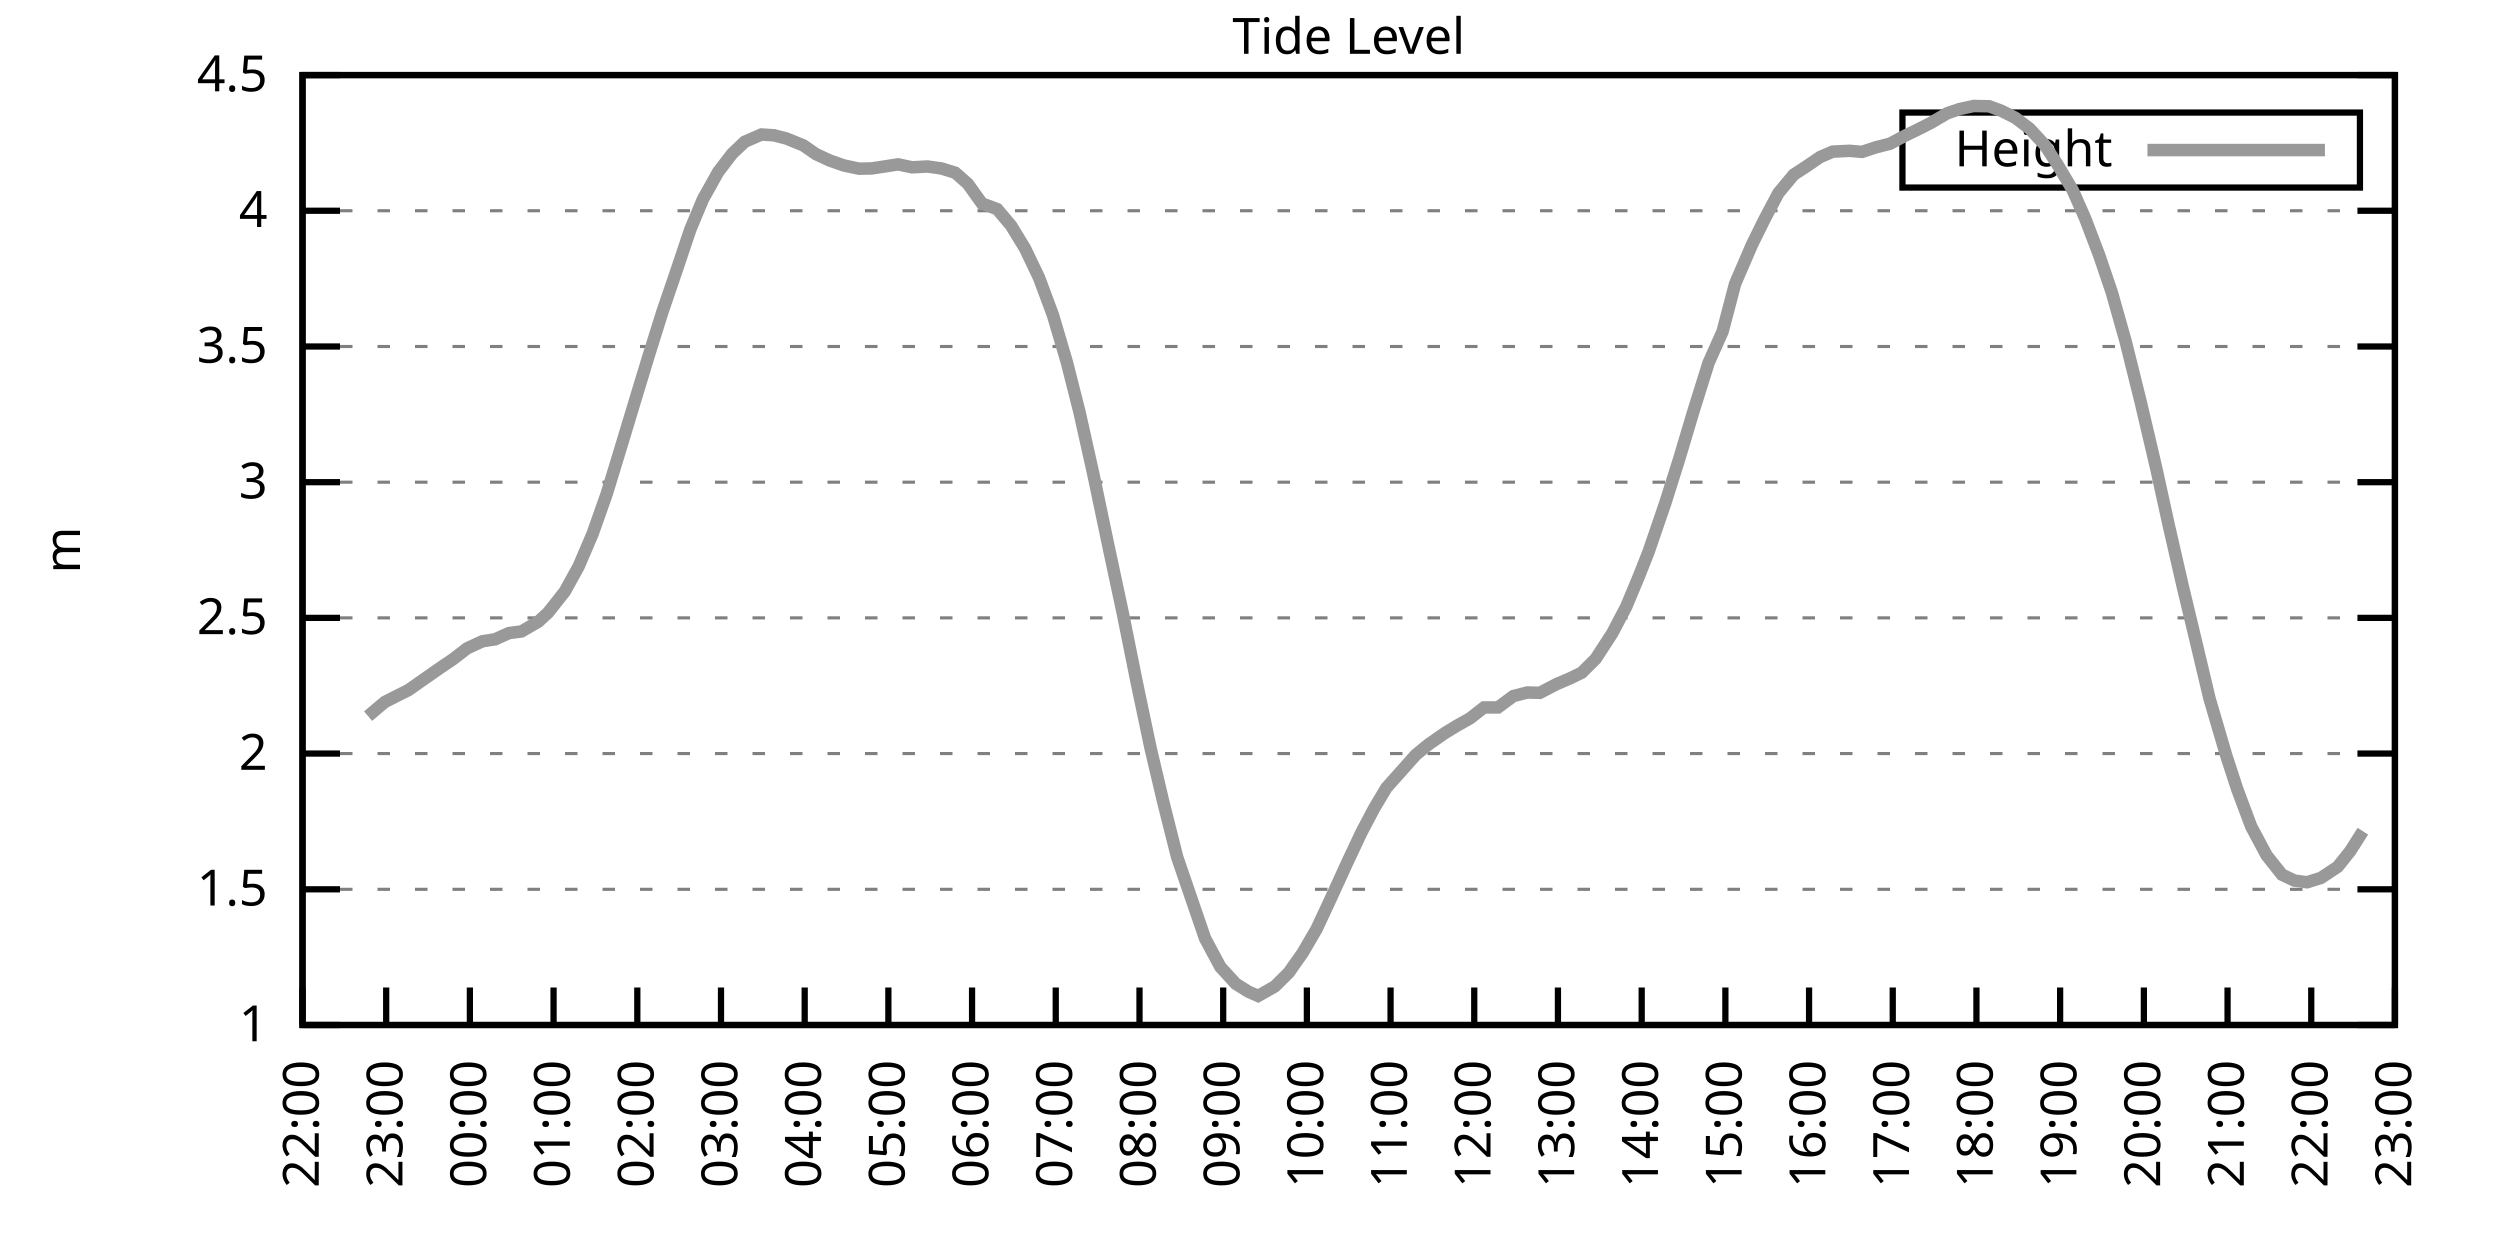
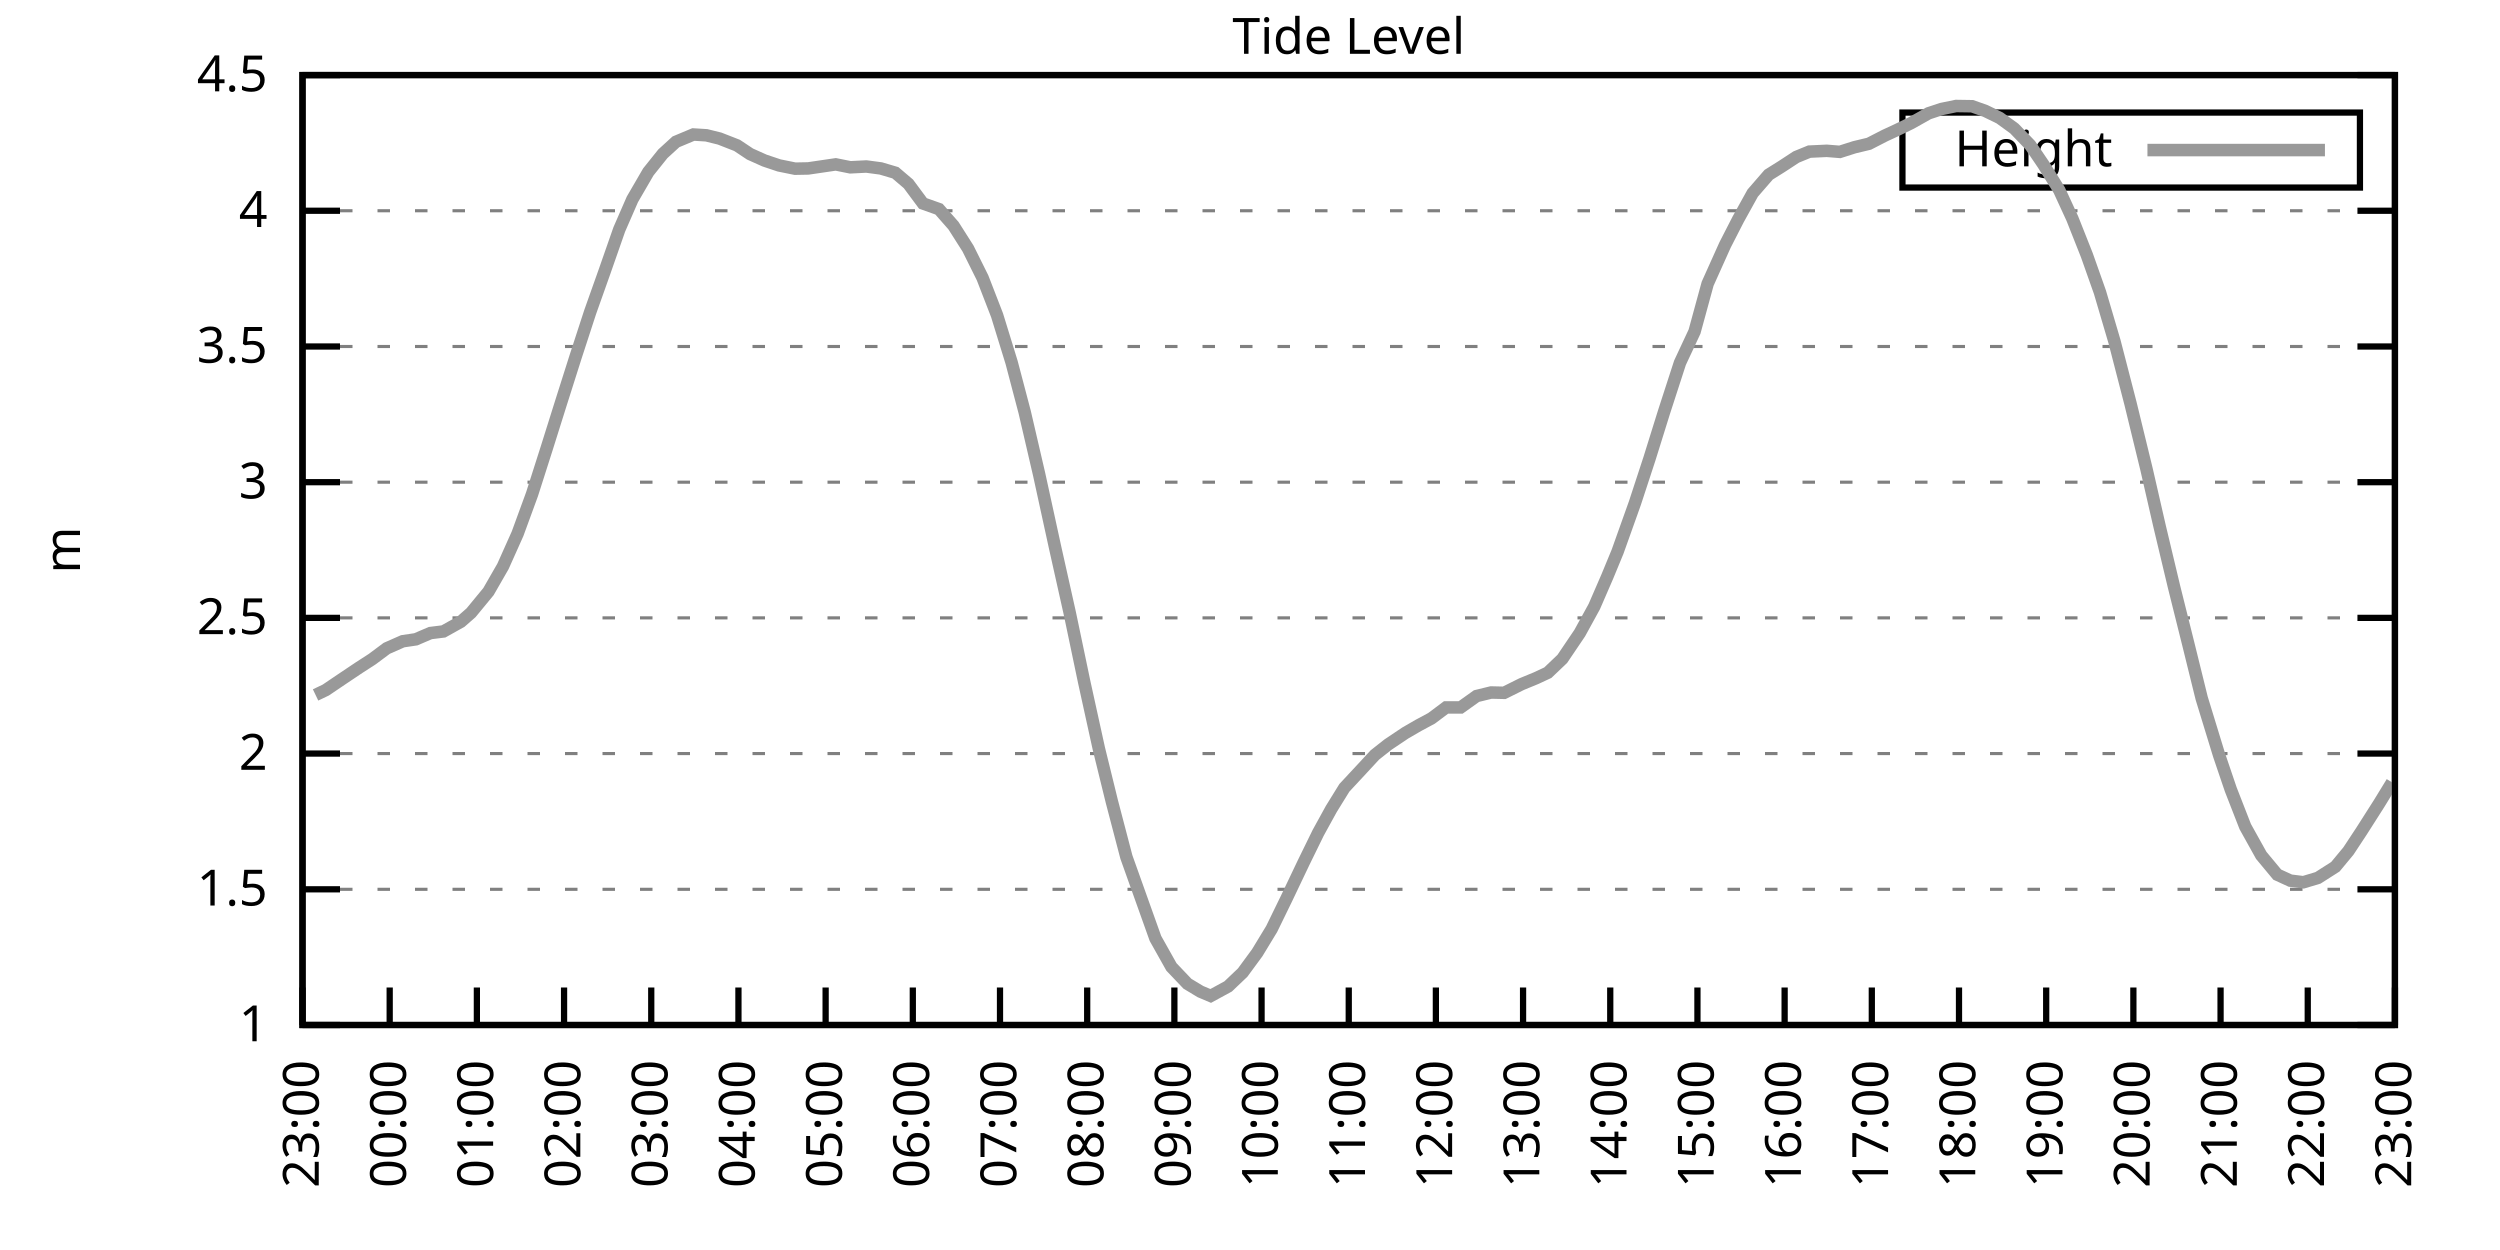
<svg xmlns="http://www.w3.org/2000/svg" xmlns:xlink="http://www.w3.org/1999/xlink" width="400" height="200" viewBox="0 0 400 200">
  <g id="gnuplot_canvas">
    <rect x="0" y="0" width="400" height="200" fill="none" />
    <defs>
      <circle id="gpDot" r="0.5" stroke-width="0.5" stroke="currentColor" />
      <path id="gpPt0" stroke-width="0.333" stroke="currentColor" d="M-1,0 h2 M0,-1 v2" />
      <path id="gpPt1" stroke-width="0.333" stroke="currentColor" d="M-1,-1 L1,1 M1,-1 L-1,1" />
      <path id="gpPt2" stroke-width="0.333" stroke="currentColor" d="M-1,0 L1,0 M0,-1 L0,1 M-1,-1 L1,1 M-1,1 L1,-1" />
      <rect id="gpPt3" stroke-width="0.333" stroke="currentColor" x="-1" y="-1" width="2" height="2" />
      <rect id="gpPt4" stroke-width="0.333" stroke="currentColor" fill="currentColor" x="-1" y="-1" width="2" height="2" />
      <circle id="gpPt5" stroke-width="0.333" stroke="currentColor" cx="0" cy="0" r="1" />
      <use xlink:href="#gpPt5" id="gpPt6" fill="currentColor" stroke="none" />
      <path id="gpPt7" stroke-width="0.333" stroke="currentColor" d="M0,-1.33 L-1.33,0.67 L1.33,0.67 z" />
      <use xlink:href="#gpPt7" id="gpPt8" fill="currentColor" stroke="none" />
      <use xlink:href="#gpPt7" id="gpPt9" stroke="currentColor" transform="rotate(180)" />
      <use xlink:href="#gpPt9" id="gpPt10" fill="currentColor" stroke="none" />
      <use xlink:href="#gpPt3" id="gpPt11" stroke="currentColor" transform="rotate(45)" />
      <use xlink:href="#gpPt11" id="gpPt12" fill="currentColor" stroke="none" />
      <path id="gpPt13" stroke-width="0.333" stroke="currentColor" d="M0,1.330 L1.265,0.411 L0.782,-1.067 L-0.782,-1.076 L-1.265,0.411 z" />
      <use xlink:href="#gpPt13" id="gpPt14" fill="currentColor" stroke="none" />
      <filter id="textbox" filterUnits="objectBoundingBox" x="0" y="0" height="1" width="1">
        <feFlood flood-color="white" flood-opacity="1" result="bgnd" />
        <feComposite in="SourceGraphic" in2="bgnd" operator="atop" />
      </filter>
      <filter id="greybox" filterUnits="objectBoundingBox" x="0" y="0" height="1" width="1">
        <feFlood flood-color="lightgrey" flood-opacity="1" result="grey" />
        <feComposite in="SourceGraphic" in2="grey" operator="atop" />
      </filter>
    </defs>
    <g fill="none" color="white" stroke="currentColor" stroke-width="1.00" stroke-linecap="butt" stroke-linejoin="miter">
</g>
    <g fill="none" color="black" stroke="currentColor" stroke-width="1.00" stroke-linecap="butt" stroke-linejoin="miter">
      <g stroke="none" shape-rendering="crispEdges">
        <polygon fill="rgb(255, 255, 255)" points="48.40,164.00 383.18,164.00 383.18,12.02 48.40,12.02 " />
      </g>
    </g>
    <g fill="none" color="black" stroke="currentColor" stroke-width="1.00" stroke-linecap="butt" stroke-linejoin="miter">
</g>
    <g fill="none" color="black" stroke="black" stroke-width="0.50" stroke-linecap="butt" stroke-linejoin="miter">
</g>
    <g fill="none" color="gray" stroke="currentColor" stroke-width="0.50" stroke-linecap="butt" stroke-linejoin="miter">
      <path stroke="gray" stroke-dasharray="2,4" class="gridline" d="M48.40,164.00 L383.19,164.00  " />
    </g>
    <g fill="none" color="gray" stroke="gray" stroke-width="1.00" stroke-linecap="butt" stroke-linejoin="miter">
</g>
    <g fill="none" color="black" stroke="currentColor" stroke-width="1.00" stroke-linecap="butt" stroke-linejoin="miter">
      <path stroke="black" d="M48.40,164.00 L54.40,164.00 M383.19,164.00 L377.19,164.00  " />
      <g transform="translate(42.80,166.60)" stroke="none" fill="black" font-family="Sans" font-size="8.00" text-anchor="end">
        <text>
          <tspan font-family="Sans"> 1</tspan>
        </text>
      </g>
    </g>
    <g fill="none" color="black" stroke="currentColor" stroke-width="1.00" stroke-linecap="butt" stroke-linejoin="miter">
</g>
    <g fill="none" color="black" stroke="black" stroke-width="0.50" stroke-linecap="butt" stroke-linejoin="miter">
</g>
    <g fill="none" color="gray" stroke="currentColor" stroke-width="0.50" stroke-linecap="butt" stroke-linejoin="miter">
      <path stroke="gray" stroke-dasharray="2,4" class="gridline" d="M48.40,142.29 L383.19,142.29  " />
    </g>
    <g fill="none" color="gray" stroke="gray" stroke-width="1.00" stroke-linecap="butt" stroke-linejoin="miter">
</g>
    <g fill="none" color="black" stroke="currentColor" stroke-width="1.00" stroke-linecap="butt" stroke-linejoin="miter">
      <path stroke="black" d="M48.40,142.29 L54.40,142.29 M383.19,142.29 L377.19,142.29  " />
      <g transform="translate(42.80,144.89)" stroke="none" fill="black" font-family="Sans" font-size="8.00" text-anchor="end">
        <text>
          <tspan font-family="Sans"> 1.5</tspan>
        </text>
      </g>
    </g>
    <g fill="none" color="black" stroke="currentColor" stroke-width="1.00" stroke-linecap="butt" stroke-linejoin="miter">
</g>
    <g fill="none" color="black" stroke="black" stroke-width="0.50" stroke-linecap="butt" stroke-linejoin="miter">
</g>
    <g fill="none" color="gray" stroke="currentColor" stroke-width="0.50" stroke-linecap="butt" stroke-linejoin="miter">
      <path stroke="gray" stroke-dasharray="2,4" class="gridline" d="M48.40,120.57 L383.19,120.57  " />
    </g>
    <g fill="none" color="gray" stroke="gray" stroke-width="1.00" stroke-linecap="butt" stroke-linejoin="miter">
</g>
    <g fill="none" color="black" stroke="currentColor" stroke-width="1.00" stroke-linecap="butt" stroke-linejoin="miter">
      <path stroke="black" d="M48.40,120.57 L54.40,120.57 M383.19,120.57 L377.19,120.57  " />
      <g transform="translate(42.80,123.17)" stroke="none" fill="black" font-family="Sans" font-size="8.00" text-anchor="end">
        <text>
          <tspan font-family="Sans"> 2</tspan>
        </text>
      </g>
    </g>
    <g fill="none" color="black" stroke="currentColor" stroke-width="1.00" stroke-linecap="butt" stroke-linejoin="miter">
</g>
    <g fill="none" color="black" stroke="black" stroke-width="0.50" stroke-linecap="butt" stroke-linejoin="miter">
</g>
    <g fill="none" color="gray" stroke="currentColor" stroke-width="0.50" stroke-linecap="butt" stroke-linejoin="miter">
      <path stroke="gray" stroke-dasharray="2,4" class="gridline" d="M48.40,98.86 L383.19,98.86  " />
    </g>
    <g fill="none" color="gray" stroke="gray" stroke-width="1.00" stroke-linecap="butt" stroke-linejoin="miter">
</g>
    <g fill="none" color="black" stroke="currentColor" stroke-width="1.00" stroke-linecap="butt" stroke-linejoin="miter">
      <path stroke="black" d="M48.40,98.86 L54.40,98.86 M383.19,98.86 L377.19,98.86  " />
      <g transform="translate(42.80,101.46)" stroke="none" fill="black" font-family="Sans" font-size="8.00" text-anchor="end">
        <text>
          <tspan font-family="Sans"> 2.5</tspan>
        </text>
      </g>
    </g>
    <g fill="none" color="black" stroke="currentColor" stroke-width="1.00" stroke-linecap="butt" stroke-linejoin="miter">
</g>
    <g fill="none" color="black" stroke="black" stroke-width="0.50" stroke-linecap="butt" stroke-linejoin="miter">
</g>
    <g fill="none" color="gray" stroke="currentColor" stroke-width="0.50" stroke-linecap="butt" stroke-linejoin="miter">
      <path stroke="gray" stroke-dasharray="2,4" class="gridline" d="M48.40,77.15 L383.19,77.15  " />
    </g>
    <g fill="none" color="gray" stroke="gray" stroke-width="1.00" stroke-linecap="butt" stroke-linejoin="miter">
</g>
    <g fill="none" color="black" stroke="currentColor" stroke-width="1.00" stroke-linecap="butt" stroke-linejoin="miter">
      <path stroke="black" d="M48.40,77.15 L54.40,77.15 M383.19,77.15 L377.19,77.15  " />
      <g transform="translate(42.80,79.75)" stroke="none" fill="black" font-family="Sans" font-size="8.00" text-anchor="end">
        <text>
          <tspan font-family="Sans"> 3</tspan>
        </text>
      </g>
    </g>
    <g fill="none" color="black" stroke="currentColor" stroke-width="1.00" stroke-linecap="butt" stroke-linejoin="miter">
</g>
    <g fill="none" color="black" stroke="black" stroke-width="0.50" stroke-linecap="butt" stroke-linejoin="miter">
</g>
    <g fill="none" color="gray" stroke="currentColor" stroke-width="0.50" stroke-linecap="butt" stroke-linejoin="miter">
      <path stroke="gray" stroke-dasharray="2,4" class="gridline" d="M48.40,55.44 L383.19,55.44  " />
    </g>
    <g fill="none" color="gray" stroke="gray" stroke-width="1.00" stroke-linecap="butt" stroke-linejoin="miter">
</g>
    <g fill="none" color="black" stroke="currentColor" stroke-width="1.00" stroke-linecap="butt" stroke-linejoin="miter">
      <path stroke="black" d="M48.40,55.44 L54.40,55.44 M383.19,55.44 L377.19,55.44  " />
      <g transform="translate(42.80,58.04)" stroke="none" fill="black" font-family="Sans" font-size="8.00" text-anchor="end">
        <text>
          <tspan font-family="Sans"> 3.5</tspan>
        </text>
      </g>
    </g>
    <g fill="none" color="black" stroke="currentColor" stroke-width="1.00" stroke-linecap="butt" stroke-linejoin="miter">
</g>
    <g fill="none" color="black" stroke="black" stroke-width="0.50" stroke-linecap="butt" stroke-linejoin="miter">
</g>
    <g fill="none" color="gray" stroke="currentColor" stroke-width="0.50" stroke-linecap="butt" stroke-linejoin="miter">
      <path stroke="gray" stroke-dasharray="2,4" class="gridline" d="M48.40,33.72 L383.19,33.72  " />
    </g>
    <g fill="none" color="gray" stroke="gray" stroke-width="1.00" stroke-linecap="butt" stroke-linejoin="miter">
</g>
    <g fill="none" color="black" stroke="currentColor" stroke-width="1.00" stroke-linecap="butt" stroke-linejoin="miter">
      <path stroke="black" d="M48.40,33.72 L54.40,33.72 M383.19,33.72 L377.19,33.72  " />
      <g transform="translate(42.80,36.32)" stroke="none" fill="black" font-family="Sans" font-size="8.00" text-anchor="end">
        <text>
          <tspan font-family="Sans"> 4</tspan>
        </text>
      </g>
    </g>
    <g fill="none" color="black" stroke="currentColor" stroke-width="1.00" stroke-linecap="butt" stroke-linejoin="miter">
</g>
    <g fill="none" color="black" stroke="black" stroke-width="0.50" stroke-linecap="butt" stroke-linejoin="miter">
</g>
    <g fill="none" color="gray" stroke="currentColor" stroke-width="0.50" stroke-linecap="butt" stroke-linejoin="miter">
      <path stroke="gray" stroke-dasharray="2,4" class="gridline" d="M48.40,12.01 L383.19,12.01  " />
    </g>
    <g fill="none" color="gray" stroke="gray" stroke-width="1.00" stroke-linecap="butt" stroke-linejoin="miter">
</g>
    <g fill="none" color="black" stroke="currentColor" stroke-width="1.00" stroke-linecap="butt" stroke-linejoin="miter">
      <path stroke="black" d="M48.40,12.01 L54.40,12.01 M383.19,12.01 L377.19,12.01  " />
      <g transform="translate(42.80,14.61)" stroke="none" fill="black" font-family="Sans" font-size="8.00" text-anchor="end">
        <text>
          <tspan font-family="Sans"> 4.5</tspan>
        </text>
      </g>
    </g>
    <g fill="none" color="black" stroke="currentColor" stroke-width="1.00" stroke-linecap="butt" stroke-linejoin="miter">
      <path stroke="black" d="M48.40,164.00 L48.40,158.00  " />
      <g transform="translate(51.00,169.60) rotate(270.00)" stroke="none" fill="black" font-family="Sans" font-size="8.00" text-anchor="end">
        <text>
-           <tspan font-family="Sans">22:00</tspan>
-         </text>
-       </g>
-     </g>
-     <g fill="none" color="black" stroke="currentColor" stroke-width="1.00" stroke-linecap="butt" stroke-linejoin="miter">
-       <path stroke="black" d="M61.79,164.00 L61.79,158.00  " />
-       <g transform="translate(64.39,169.60) rotate(270.00)" stroke="none" fill="black" font-family="Sans" font-size="8.00" text-anchor="end">
-         <text>
          <tspan font-family="Sans">23:00</tspan>
        </text>
      </g>
    </g>
    <g fill="none" color="black" stroke="currentColor" stroke-width="1.00" stroke-linecap="butt" stroke-linejoin="miter">
-       <path stroke="black" d="M75.18,164.00 L75.18,158.00  " />
-       <g transform="translate(77.78,169.60) rotate(270.00)" stroke="none" fill="black" font-family="Sans" font-size="8.00" text-anchor="end">
+       <path stroke="black" d="M62.35,164.00 L62.35,158.00  " />
+       <g transform="translate(64.95,169.60) rotate(270.00)" stroke="none" fill="black" font-family="Sans" font-size="8.00" text-anchor="end">
        <text>
          <tspan font-family="Sans">00:00</tspan>
        </text>
      </g>
    </g>
    <g fill="none" color="black" stroke="currentColor" stroke-width="1.00" stroke-linecap="butt" stroke-linejoin="miter">
-       <path stroke="black" d="M88.57,164.00 L88.57,158.00  " />
-       <g transform="translate(91.17,169.60) rotate(270.00)" stroke="none" fill="black" font-family="Sans" font-size="8.00" text-anchor="end">
+       <path stroke="black" d="M76.30,164.00 L76.30,158.00  " />
+       <g transform="translate(78.90,169.60) rotate(270.00)" stroke="none" fill="black" font-family="Sans" font-size="8.00" text-anchor="end">
        <text>
          <tspan font-family="Sans">01:00</tspan>
        </text>
      </g>
    </g>
    <g fill="none" color="black" stroke="currentColor" stroke-width="1.00" stroke-linecap="butt" stroke-linejoin="miter">
-       <path stroke="black" d="M101.97,164.00 L101.97,158.00  " />
-       <g transform="translate(104.57,169.60) rotate(270.00)" stroke="none" fill="black" font-family="Sans" font-size="8.00" text-anchor="end">
+       <path stroke="black" d="M90.25,164.00 L90.25,158.00  " />
+       <g transform="translate(92.85,169.60) rotate(270.00)" stroke="none" fill="black" font-family="Sans" font-size="8.00" text-anchor="end">
        <text>
          <tspan font-family="Sans">02:00</tspan>
        </text>
      </g>
    </g>
    <g fill="none" color="black" stroke="currentColor" stroke-width="1.00" stroke-linecap="butt" stroke-linejoin="miter">
-       <path stroke="black" d="M115.36,164.00 L115.36,158.00  " />
-       <g transform="translate(117.96,169.60) rotate(270.00)" stroke="none" fill="black" font-family="Sans" font-size="8.00" text-anchor="end">
+       <path stroke="black" d="M104.20,164.00 L104.20,158.00  " />
+       <g transform="translate(106.80,169.60) rotate(270.00)" stroke="none" fill="black" font-family="Sans" font-size="8.00" text-anchor="end">
        <text>
          <tspan font-family="Sans">03:00</tspan>
        </text>
      </g>
    </g>
    <g fill="none" color="black" stroke="currentColor" stroke-width="1.00" stroke-linecap="butt" stroke-linejoin="miter">
-       <path stroke="black" d="M128.75,164.00 L128.75,158.00  " />
-       <g transform="translate(131.35,169.60) rotate(270.00)" stroke="none" fill="black" font-family="Sans" font-size="8.00" text-anchor="end">
+       <path stroke="black" d="M118.15,164.00 L118.15,158.00  " />
+       <g transform="translate(120.75,169.60) rotate(270.00)" stroke="none" fill="black" font-family="Sans" font-size="8.00" text-anchor="end">
        <text>
          <tspan font-family="Sans">04:00</tspan>
        </text>
      </g>
    </g>
    <g fill="none" color="black" stroke="currentColor" stroke-width="1.00" stroke-linecap="butt" stroke-linejoin="miter">
-       <path stroke="black" d="M142.14,164.00 L142.14,158.00  " />
-       <g transform="translate(144.74,169.60) rotate(270.00)" stroke="none" fill="black" font-family="Sans" font-size="8.00" text-anchor="end">
+       <path stroke="black" d="M132.10,164.00 L132.10,158.00  " />
+       <g transform="translate(134.70,169.60) rotate(270.00)" stroke="none" fill="black" font-family="Sans" font-size="8.00" text-anchor="end">
        <text>
          <tspan font-family="Sans">05:00</tspan>
        </text>
      </g>
    </g>
    <g fill="none" color="black" stroke="currentColor" stroke-width="1.00" stroke-linecap="butt" stroke-linejoin="miter">
-       <path stroke="black" d="M155.53,164.00 L155.53,158.00  " />
-       <g transform="translate(158.13,169.60) rotate(270.00)" stroke="none" fill="black" font-family="Sans" font-size="8.00" text-anchor="end">
+       <path stroke="black" d="M146.05,164.00 L146.05,158.00  " />
+       <g transform="translate(148.65,169.60) rotate(270.00)" stroke="none" fill="black" font-family="Sans" font-size="8.00" text-anchor="end">
        <text>
          <tspan font-family="Sans">06:00</tspan>
        </text>
      </g>
    </g>
    <g fill="none" color="black" stroke="currentColor" stroke-width="1.00" stroke-linecap="butt" stroke-linejoin="miter">
-       <path stroke="black" d="M168.92,164.00 L168.92,158.00  " />
-       <g transform="translate(171.52,169.60) rotate(270.00)" stroke="none" fill="black" font-family="Sans" font-size="8.00" text-anchor="end">
+       <path stroke="black" d="M160.00,164.00 L160.00,158.00  " />
+       <g transform="translate(162.60,169.60) rotate(270.00)" stroke="none" fill="black" font-family="Sans" font-size="8.00" text-anchor="end">
        <text>
          <tspan font-family="Sans">07:00</tspan>
        </text>
      </g>
    </g>
    <g fill="none" color="black" stroke="currentColor" stroke-width="1.00" stroke-linecap="butt" stroke-linejoin="miter">
-       <path stroke="black" d="M182.32,164.00 L182.32,158.00  " />
-       <g transform="translate(184.92,169.60) rotate(270.00)" stroke="none" fill="black" font-family="Sans" font-size="8.00" text-anchor="end">
+       <path stroke="black" d="M173.95,164.00 L173.95,158.00  " />
+       <g transform="translate(176.55,169.60) rotate(270.00)" stroke="none" fill="black" font-family="Sans" font-size="8.00" text-anchor="end">
        <text>
          <tspan font-family="Sans">08:00</tspan>
        </text>
      </g>
    </g>
    <g fill="none" color="black" stroke="currentColor" stroke-width="1.00" stroke-linecap="butt" stroke-linejoin="miter">
-       <path stroke="black" d="M195.71,164.00 L195.71,158.00  " />
-       <g transform="translate(198.31,169.60) rotate(270.00)" stroke="none" fill="black" font-family="Sans" font-size="8.00" text-anchor="end">
+       <path stroke="black" d="M187.90,164.00 L187.90,158.00  " />
+       <g transform="translate(190.50,169.60) rotate(270.00)" stroke="none" fill="black" font-family="Sans" font-size="8.00" text-anchor="end">
        <text>
          <tspan font-family="Sans">09:00</tspan>
        </text>
      </g>
    </g>
    <g fill="none" color="black" stroke="currentColor" stroke-width="1.00" stroke-linecap="butt" stroke-linejoin="miter">
-       <path stroke="black" d="M209.10,164.00 L209.10,158.00  " />
-       <g transform="translate(211.70,169.60) rotate(270.00)" stroke="none" fill="black" font-family="Sans" font-size="8.00" text-anchor="end">
+       <path stroke="black" d="M201.85,164.00 L201.85,158.00  " />
+       <g transform="translate(204.45,169.60) rotate(270.00)" stroke="none" fill="black" font-family="Sans" font-size="8.00" text-anchor="end">
        <text>
          <tspan font-family="Sans">10:00</tspan>
        </text>
      </g>
    </g>
    <g fill="none" color="black" stroke="currentColor" stroke-width="1.00" stroke-linecap="butt" stroke-linejoin="miter">
-       <path stroke="black" d="M222.49,164.00 L222.49,158.00  " />
-       <g transform="translate(225.09,169.60) rotate(270.00)" stroke="none" fill="black" font-family="Sans" font-size="8.00" text-anchor="end">
+       <path stroke="black" d="M215.80,164.00 L215.80,158.00  " />
+       <g transform="translate(218.40,169.60) rotate(270.00)" stroke="none" fill="black" font-family="Sans" font-size="8.00" text-anchor="end">
        <text>
          <tspan font-family="Sans">11:00</tspan>
        </text>
      </g>
    </g>
    <g fill="none" color="black" stroke="currentColor" stroke-width="1.00" stroke-linecap="butt" stroke-linejoin="miter">
-       <path stroke="black" d="M235.88,164.00 L235.88,158.00  " />
-       <g transform="translate(238.48,169.60) rotate(270.00)" stroke="none" fill="black" font-family="Sans" font-size="8.00" text-anchor="end">
+       <path stroke="black" d="M229.74,164.00 L229.74,158.00  " />
+       <g transform="translate(232.34,169.60) rotate(270.00)" stroke="none" fill="black" font-family="Sans" font-size="8.00" text-anchor="end">
        <text>
          <tspan font-family="Sans">12:00</tspan>
        </text>
      </g>
    </g>
    <g fill="none" color="black" stroke="currentColor" stroke-width="1.00" stroke-linecap="butt" stroke-linejoin="miter">
-       <path stroke="black" d="M249.27,164.00 L249.27,158.00  " />
-       <g transform="translate(251.87,169.60) rotate(270.00)" stroke="none" fill="black" font-family="Sans" font-size="8.00" text-anchor="end">
+       <path stroke="black" d="M243.69,164.00 L243.69,158.00  " />
+       <g transform="translate(246.29,169.60) rotate(270.00)" stroke="none" fill="black" font-family="Sans" font-size="8.00" text-anchor="end">
        <text>
          <tspan font-family="Sans">13:00</tspan>
        </text>
      </g>
    </g>
    <g fill="none" color="black" stroke="currentColor" stroke-width="1.00" stroke-linecap="butt" stroke-linejoin="miter">
-       <path stroke="black" d="M262.67,164.00 L262.67,158.00  " />
-       <g transform="translate(265.27,169.60) rotate(270.00)" stroke="none" fill="black" font-family="Sans" font-size="8.00" text-anchor="end">
+       <path stroke="black" d="M257.64,164.00 L257.64,158.00  " />
+       <g transform="translate(260.24,169.60) rotate(270.00)" stroke="none" fill="black" font-family="Sans" font-size="8.00" text-anchor="end">
        <text>
          <tspan font-family="Sans">14:00</tspan>
        </text>
      </g>
    </g>
    <g fill="none" color="black" stroke="currentColor" stroke-width="1.00" stroke-linecap="butt" stroke-linejoin="miter">
-       <path stroke="black" d="M276.06,164.00 L276.06,158.00  " />
-       <g transform="translate(278.66,169.60) rotate(270.00)" stroke="none" fill="black" font-family="Sans" font-size="8.00" text-anchor="end">
+       <path stroke="black" d="M271.59,164.00 L271.59,158.00  " />
+       <g transform="translate(274.19,169.60) rotate(270.00)" stroke="none" fill="black" font-family="Sans" font-size="8.00" text-anchor="end">
        <text>
          <tspan font-family="Sans">15:00</tspan>
        </text>
      </g>
    </g>
    <g fill="none" color="black" stroke="currentColor" stroke-width="1.00" stroke-linecap="butt" stroke-linejoin="miter">
-       <path stroke="black" d="M289.45,164.00 L289.45,158.00  " />
-       <g transform="translate(292.05,169.60) rotate(270.00)" stroke="none" fill="black" font-family="Sans" font-size="8.00" text-anchor="end">
+       <path stroke="black" d="M285.54,164.00 L285.54,158.00  " />
+       <g transform="translate(288.14,169.60) rotate(270.00)" stroke="none" fill="black" font-family="Sans" font-size="8.00" text-anchor="end">
        <text>
          <tspan font-family="Sans">16:00</tspan>
        </text>
      </g>
    </g>
    <g fill="none" color="black" stroke="currentColor" stroke-width="1.00" stroke-linecap="butt" stroke-linejoin="miter">
-       <path stroke="black" d="M302.84,164.00 L302.84,158.00  " />
-       <g transform="translate(305.44,169.60) rotate(270.00)" stroke="none" fill="black" font-family="Sans" font-size="8.00" text-anchor="end">
+       <path stroke="black" d="M299.49,164.00 L299.49,158.00  " />
+       <g transform="translate(302.09,169.60) rotate(270.00)" stroke="none" fill="black" font-family="Sans" font-size="8.00" text-anchor="end">
        <text>
          <tspan font-family="Sans">17:00</tspan>
        </text>
      </g>
    </g>
    <g fill="none" color="black" stroke="currentColor" stroke-width="1.00" stroke-linecap="butt" stroke-linejoin="miter">
-       <path stroke="black" d="M316.23,164.00 L316.23,158.00  " />
-       <g transform="translate(318.83,169.60) rotate(270.00)" stroke="none" fill="black" font-family="Sans" font-size="8.00" text-anchor="end">
+       <path stroke="black" d="M313.44,164.00 L313.44,158.00  " />
+       <g transform="translate(316.04,169.60) rotate(270.00)" stroke="none" fill="black" font-family="Sans" font-size="8.00" text-anchor="end">
        <text>
          <tspan font-family="Sans">18:00</tspan>
        </text>
      </g>
    </g>
    <g fill="none" color="black" stroke="currentColor" stroke-width="1.00" stroke-linecap="butt" stroke-linejoin="miter">
-       <path stroke="black" d="M329.62,164.00 L329.62,158.00  " />
-       <g transform="translate(332.22,169.60) rotate(270.00)" stroke="none" fill="black" font-family="Sans" font-size="8.00" text-anchor="end">
+       <path stroke="black" d="M327.39,164.00 L327.39,158.00  " />
+       <g transform="translate(329.99,169.60) rotate(270.00)" stroke="none" fill="black" font-family="Sans" font-size="8.00" text-anchor="end">
        <text>
          <tspan font-family="Sans">19:00</tspan>
        </text>
      </g>
    </g>
    <g fill="none" color="black" stroke="currentColor" stroke-width="1.00" stroke-linecap="butt" stroke-linejoin="miter">
-       <path stroke="black" d="M343.02,164.00 L343.02,158.00  " />
-       <g transform="translate(345.62,169.60) rotate(270.00)" stroke="none" fill="black" font-family="Sans" font-size="8.00" text-anchor="end">
+       <path stroke="black" d="M341.34,164.00 L341.34,158.00  " />
+       <g transform="translate(343.94,169.60) rotate(270.00)" stroke="none" fill="black" font-family="Sans" font-size="8.00" text-anchor="end">
        <text>
          <tspan font-family="Sans">20:00</tspan>
        </text>
      </g>
    </g>
    <g fill="none" color="black" stroke="currentColor" stroke-width="1.00" stroke-linecap="butt" stroke-linejoin="miter">
-       <path stroke="black" d="M356.41,164.00 L356.41,158.00  " />
-       <g transform="translate(359.01,169.60) rotate(270.00)" stroke="none" fill="black" font-family="Sans" font-size="8.00" text-anchor="end">
+       <path stroke="black" d="M355.29,164.00 L355.29,158.00  " />
+       <g transform="translate(357.89,169.60) rotate(270.00)" stroke="none" fill="black" font-family="Sans" font-size="8.00" text-anchor="end">
        <text>
          <tspan font-family="Sans">21:00</tspan>
        </text>
      </g>
    </g>
    <g fill="none" color="black" stroke="currentColor" stroke-width="1.00" stroke-linecap="butt" stroke-linejoin="miter">
-       <path stroke="black" d="M369.80,164.00 L369.80,158.00  " />
-       <g transform="translate(372.40,169.60) rotate(270.00)" stroke="none" fill="black" font-family="Sans" font-size="8.00" text-anchor="end">
+       <path stroke="black" d="M369.24,164.00 L369.24,158.00  " />
+       <g transform="translate(371.84,169.60) rotate(270.00)" stroke="none" fill="black" font-family="Sans" font-size="8.00" text-anchor="end">
        <text>
          <tspan font-family="Sans">22:00</tspan>
        </text>
      </g>
    </g>
    <g fill="none" color="black" stroke="currentColor" stroke-width="1.00" stroke-linecap="butt" stroke-linejoin="miter">
      <path stroke="black" d="M383.19,164.00 L383.19,158.00  " />
      <g transform="translate(385.79,169.60) rotate(270.00)" stroke="none" fill="black" font-family="Sans" font-size="8.00" text-anchor="end">
        <text>
          <tspan font-family="Sans">23:00</tspan>
        </text>
      </g>
    </g>
    <g fill="none" color="black" stroke="currentColor" stroke-width="1.00" stroke-linecap="butt" stroke-linejoin="miter">
</g>
    <g fill="none" color="black" stroke="currentColor" stroke-width="1.00" stroke-linecap="butt" stroke-linejoin="miter">
      <path stroke="black" d="M48.40,12.01 L48.40,164.00 L383.19,164.00 L383.19,12.01 L48.40,12.01 Z  " />
    </g>
    <g fill="none" color="black" stroke="currentColor" stroke-width="1.00" stroke-linecap="butt" stroke-linejoin="miter">
</g>
    <g fill="none" color="black" stroke="currentColor" stroke-width="1.00" stroke-linecap="butt" stroke-linejoin="miter">
      <path stroke="black" d="M304.39,30.01 L304.39,18.01 L377.59,18.01 L377.59,30.01 L304.39,30.01 Z  " />
    </g>
    <g id="Tide_level_plot_1">
      <g fill="none" color="white" stroke="black" stroke-width="2.00" stroke-linecap="butt" stroke-linejoin="miter">
</g>
      <g fill="none" color="black" stroke="currentColor" stroke-width="2.00" stroke-linecap="butt" stroke-linejoin="miter">
        <g transform="translate(337.99,26.61)" stroke="none" fill="black" font-family="Sans" font-size="8.00" text-anchor="end">
          <text>
            <tspan font-family="Sans">Height</tspan>
          </text>
        </g>
      </g>
      <g fill="none" color="black" stroke="currentColor" stroke-width="2.00" stroke-linecap="butt" stroke-linejoin="miter">
-         <path stroke="rgb(153, 153, 153)" d="M343.59,24.01 L371.99,24.01 M58.89,114.58 L61.57,112.32 L63.80,111.19 L65.36,110.41 L67.82,108.68 L70.50,106.81   L72.50,105.46 L74.74,103.73 L77.19,102.60 L79.20,102.29 L81.43,101.29 L83.44,101.03 L86.12,99.47 L87.68,98.04   L90.36,94.65 L92.59,90.61 L94.82,85.40 L97.06,79.06 L99.29,71.76 L101.52,64.38 L103.75,57.04 L105.98,49.92   L108.22,43.36 L110.45,36.72 L112.46,31.90 L114.91,27.51 L117.14,24.60 L119.15,22.69 L121.83,21.52 L123.84,21.65   L125.85,22.17 L128.53,23.26 L130.54,24.65 L132.77,25.69 L135.00,26.47 L137.45,26.99 L139.46,26.95 L143.70,26.30   L145.94,26.77 L148.39,26.64 L150.62,26.95 L152.85,27.64 L154.86,29.42 L157.10,32.55 L159.55,33.46 L161.78,36.11   L164.01,39.76 L166.25,44.45 L168.48,50.44 L170.71,58.00 L172.72,65.94 L174.95,75.93 L177.41,87.66 L179.64,98.08   L181.87,109.15 L184.10,119.75 L186.11,128.26 L188.34,137.12 L192.81,150.15 L195.26,154.71 L197.72,157.40 L199.73,158.66   L201.29,159.35 L203.97,157.83 L206.20,155.62 L208.43,152.45 L210.66,148.63 L212.89,143.85 L215.57,137.99 L217.80,133.25   L219.81,129.43 L221.82,126.05 L224.50,123.05 L226.51,120.79 L228.52,119.14 L231.20,117.27 L233.20,116.06 L235.21,114.93   L237.44,113.19 L239.68,113.19 L242.13,111.37 L244.36,110.80 L246.37,110.85 L249.05,109.46 L251.28,108.50 L253.07,107.63   L255.30,105.42 L257.98,101.29 L260.21,97.04 L262.22,92.22 L263.78,88.27 L266.46,80.45 L268.69,73.37 L270.92,65.90   L273.38,58.04 L275.61,53.05 L277.62,45.40 L280.30,39.19 L282.31,35.11 L284.54,30.90 L286.99,27.95 L289.00,26.64   L291.23,25.12 L293.24,24.26 L295.92,24.13 L297.93,24.30 L300.16,23.56 L302.39,23.00 L304.85,21.69 L306.63,20.83   L308.87,19.70 L311.54,18.13 L313.55,17.44 L315.79,16.96 L318.24,17.00 L320.25,17.74 L322.48,18.87 L324.71,20.56   L327.17,23.21 L329.18,26.30 L331.63,30.42 L333.64,34.98 L335.87,40.84 L337.88,46.75 L340.11,54.65 L342.57,64.56   L345.02,75.02 L347.03,84.18 L349.26,93.91 L351.50,103.25 L353.51,111.72 L356.18,120.83 L357.97,126.31 L360.20,132.26   L362.66,136.86 L365.11,139.94 L367.12,140.90 L369.13,141.16 L371.36,140.46 L374.04,138.68 L376.05,136.16 L378.06,132.99    " />
+         <path stroke="rgb(153, 153, 153)" d="M343.59,24.01 L371.99,24.01 M50.49,111.19 L52.12,110.41 L54.68,108.68 L57.47,106.81 L59.56,105.46 L61.88,103.73   L64.44,102.60 L66.53,102.29 L68.86,101.29 L70.95,101.03 L73.74,99.47 L75.37,98.04 L78.16,94.65 L80.48,90.61   L82.81,85.40 L85.13,79.06 L87.46,71.76 L89.78,64.38 L92.11,57.04 L94.43,49.92 L96.76,43.36 L99.08,36.72   L101.18,31.90 L103.73,27.51 L106.06,24.60 L108.15,22.69 L110.94,21.52 L113.03,21.65 L115.13,22.17 L117.92,23.26   L120.01,24.65 L122.33,25.69 L124.66,26.47 L127.22,26.99 L129.31,26.95 L133.72,26.30 L136.05,26.77 L138.61,26.64   L140.93,26.95 L143.26,27.64 L145.35,29.42 L147.67,32.55 L150.23,33.46 L152.56,36.11 L154.88,39.76 L157.21,44.45   L159.53,50.44 L161.86,58.00 L163.95,65.94 L166.27,75.93 L168.83,87.66 L171.16,98.08 L173.48,109.15 L175.81,119.75   L177.90,128.26 L180.22,137.12 L184.87,150.15 L187.43,154.71 L189.99,157.40 L192.08,158.66 L193.71,159.35 L196.50,157.83   L198.82,155.62 L201.15,152.45 L203.47,148.63 L205.80,143.85 L208.59,137.99 L210.91,133.25 L213.01,129.43 L215.10,126.05   L217.89,123.05 L219.98,120.79 L222.07,119.14 L224.86,117.27 L226.95,116.06 L229.05,114.93 L231.37,113.19 L233.70,113.19   L236.25,111.37 L238.58,110.80 L240.67,110.85 L243.46,109.46 L245.79,108.50 L247.65,107.63 L249.97,105.42 L252.76,101.29   L255.09,97.04 L257.18,92.22 L258.81,88.27 L261.60,80.45 L263.92,73.37 L266.25,65.90 L268.80,58.04 L271.13,53.05   L273.22,45.40 L276.01,39.19 L278.10,35.11 L280.43,30.90 L282.99,27.95 L285.08,26.64 L287.40,25.12 L289.50,24.26   L292.29,24.13 L294.38,24.30 L296.70,23.56 L299.03,23.00 L301.58,21.69 L303.44,20.83 L305.77,19.70 L308.56,18.13   L310.65,17.44 L312.98,16.96 L315.53,17.00 L317.63,17.74 L319.95,18.87 L322.28,20.56 L324.83,23.21 L326.93,26.30   L329.48,30.42 L331.58,34.98 L333.90,40.84 L335.99,46.75 L338.32,54.65 L340.88,64.56 L343.43,75.02 L345.53,84.18   L347.85,93.91 L350.18,103.25 L352.27,111.72 L355.06,120.83 L356.92,126.31 L359.24,132.26 L361.80,136.86 L364.36,139.94   L366.45,140.90 L368.54,141.16 L370.87,140.46 L373.66,138.68 L375.75,136.16 L377.84,132.99 L380.63,128.61 L382.73,125.18    " />
      </g>
    </g>
    <g fill="none" color="black" stroke="currentColor" stroke-width="2.00" stroke-linecap="butt" stroke-linejoin="miter">
</g>
    <g fill="none" color="black" stroke="black" stroke-width="1.00" stroke-linecap="butt" stroke-linejoin="miter">
</g>
    <g fill="none" color="black" stroke="currentColor" stroke-width="1.00" stroke-linecap="butt" stroke-linejoin="miter">
      <path stroke="black" d="M48.40,12.01 L48.40,164.00 L383.19,164.00 L383.19,12.01 L48.40,12.01 Z  " />
      <g transform="translate(12.80,88.01) rotate(270.00)" stroke="none" fill="black" font-family="Sans" font-size="8.00" text-anchor="middle">
        <text>
          <tspan font-family="Sans">m</tspan>
        </text>
      </g>
    </g>
    <g fill="none" color="black" stroke="currentColor" stroke-width="1.00" stroke-linecap="butt" stroke-linejoin="miter">
</g>
    <g fill="none" color="black" stroke="currentColor" stroke-width="1.00" stroke-linecap="butt" stroke-linejoin="miter">
      <g transform="translate(215.79,8.61)" stroke="none" fill="black" font-family="Sans" font-size="8.00" text-anchor="middle">
        <text>
          <tspan font-family="Sans">Tide Level</tspan>
        </text>
      </g>
    </g>
    <g fill="none" color="black" stroke="currentColor" stroke-width="1.00" stroke-linecap="butt" stroke-linejoin="miter">
</g>
  </g>
</svg>
